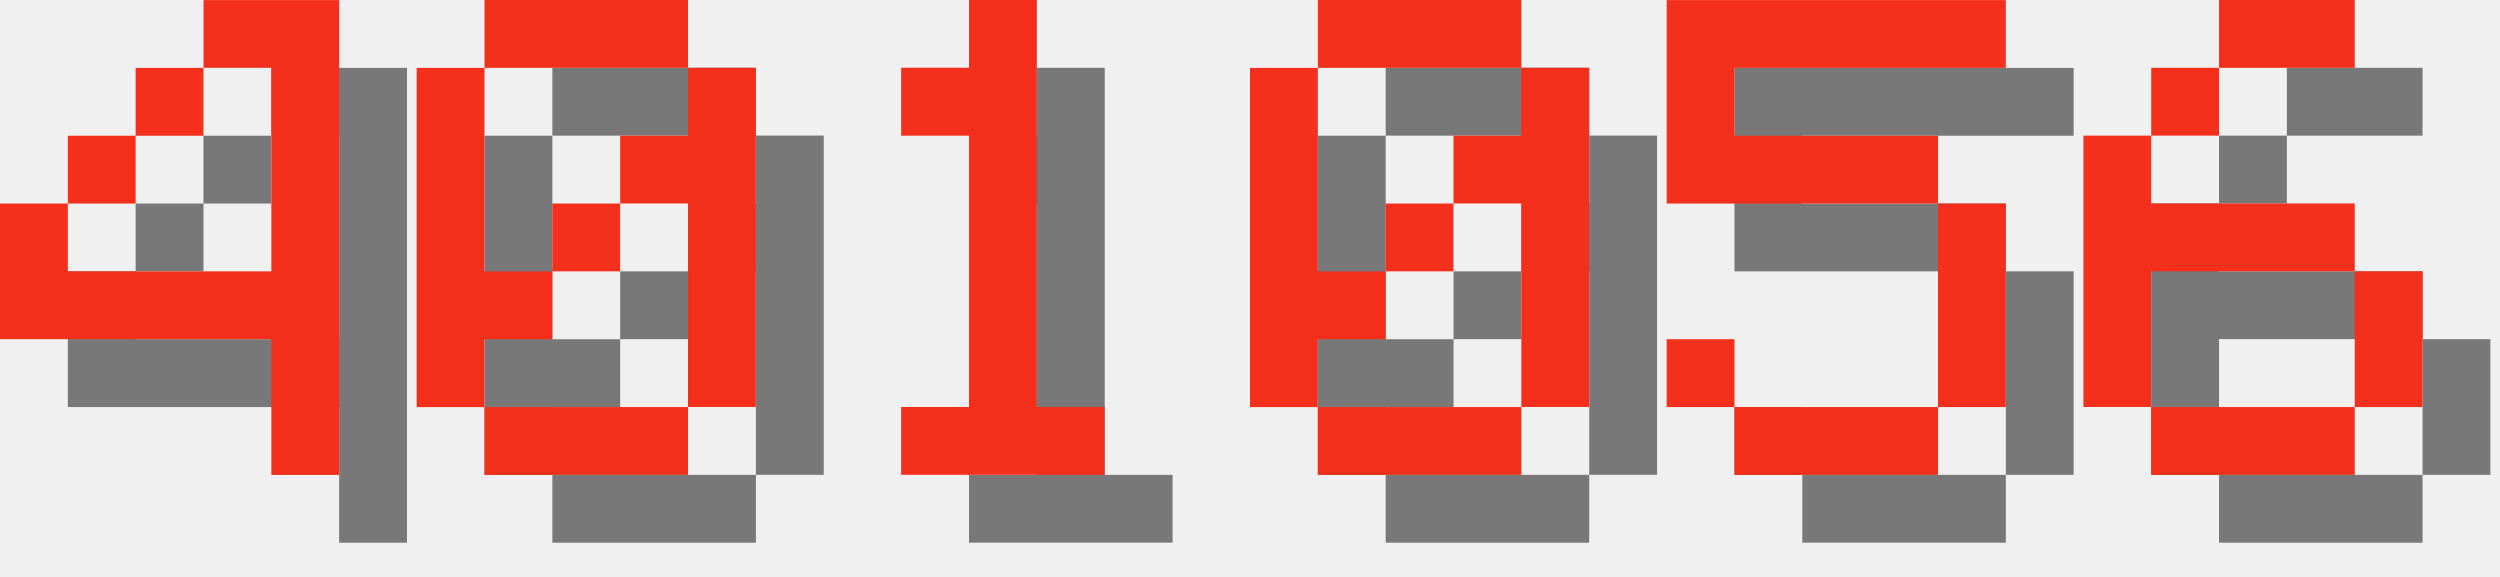
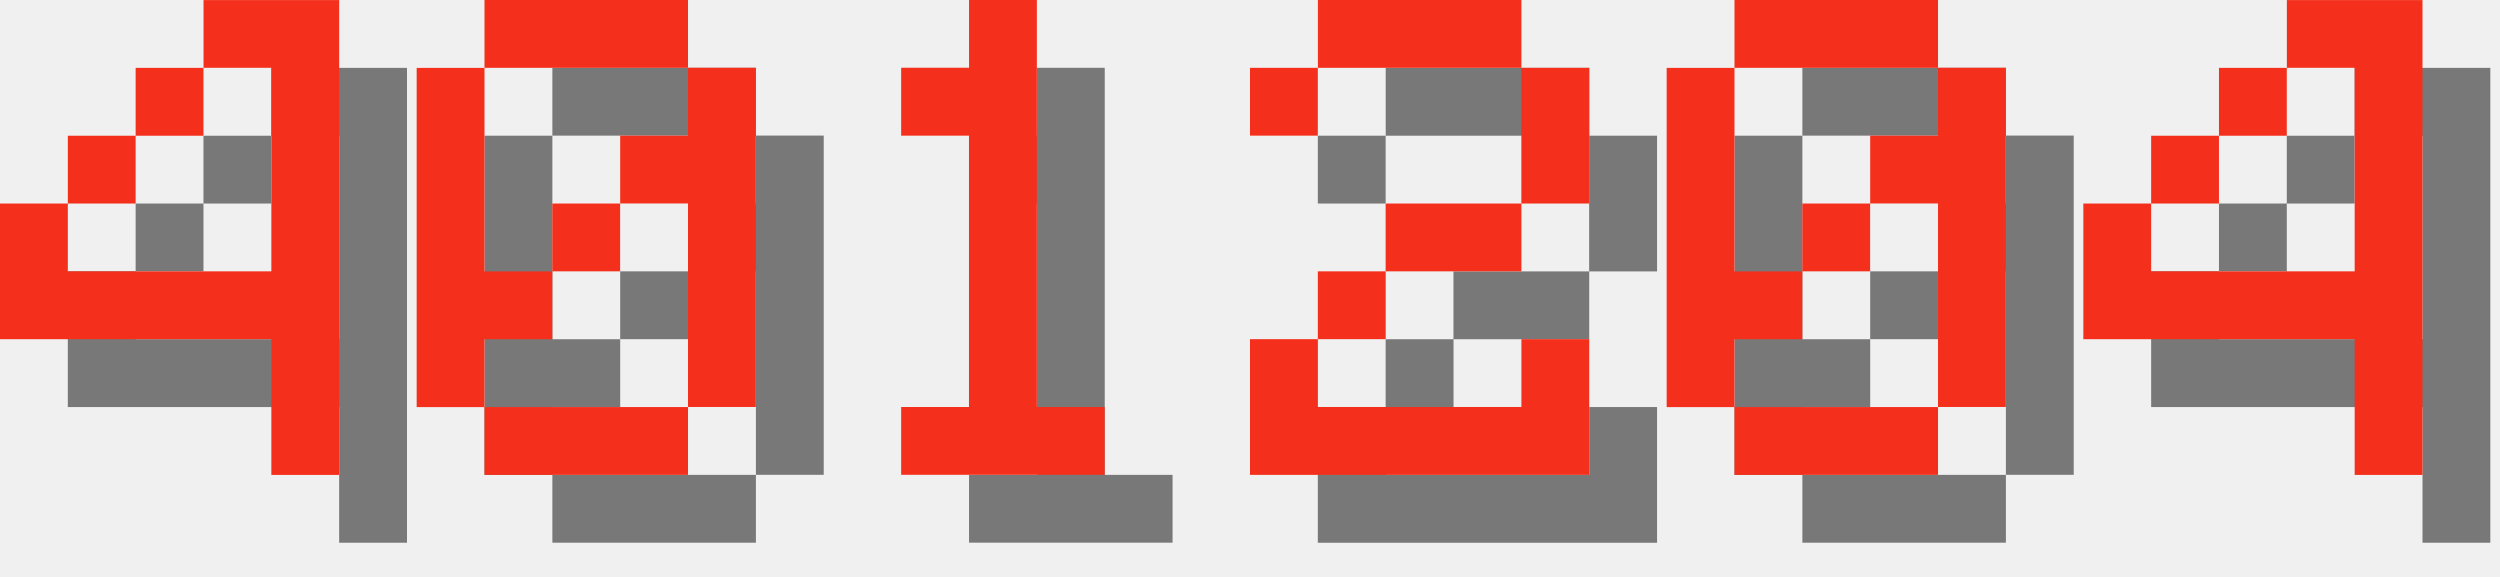
<svg xmlns="http://www.w3.org/2000/svg" version="1.1" width="156.0" height="36">
  <style>
        .text-foreground {
            fill: #F4301C;
        }
        .text-shadow {
            fill: #000000;
            fill-opacity: 0.5;
        }
    </style>
  <g class="digit" id="digit_4" transform="translate(0.0, 0), scale(4)">
    <path id="digit_4_shadow" class="text-shadow" d="m4.233 1.058v1.058h1.058v3.175h-3.175v-1.058h-1.058v2.117h4.233v2.117h1.058v-7.408h-2.117zm-2.117 3.175h1.058v-1.058h-1.058v1.058zm1.058-1.058h1.058v-1.058h-1.058v1.058z" fill-opacity=".5" style="paint-order:stroke fill markers" />
    <path id="digit_4_fg" class="text-foreground" d="m3.175 0v1.058h1.058v3.175h-3.175v-1.058h-1.058v2.117h4.233v2.117h1.058v-7.408h-2.117zm-2.117 3.175h1.058v-1.058h-1.058v1.058zm1.058-1.058h1.058v-1.058h-1.058v1.058z" fill="#fff" style="paint-order:stroke fill markers" />
  </g>
  <g class="digit" id="digit_0" transform="translate(26.0, 0), scale(4)">
    <path id="digit_0_shadow" class="text-shadow" d="m2.117 1.058v1.058h3.175v-1.058h-3.175zm3.175 1.058v1.058h-1.058v1.058h1.058v3.175h1.058v-5.292h-1.058zm0 5.292h-3.175v1.058h3.175v-1.058zm-3.175 0v-1.058h1.058v-1.058h-1.058v-3.175h-1.058v5.292h1.058zm1.058-2.117h1.058v-1.058h-1.058v1.058z" fill-opacity=".5" style="paint-order:stroke fill markers" />
    <path id="digit_0_fg" class="text-foreground" d="m1.058 0v1.058h3.175v-1.058h-3.175zm3.175 1.058v1.058h-1.058v1.058h1.058v3.175h1.058v-5.292h-1.058zm0 5.292h-3.175v1.058h3.175v-1.058zm-3.175 0v-1.058h1.058v-1.058h-1.058v-3.175h-1.058v5.292h1.058zm1.058-2.117h1.058v-1.058h-1.058v1.058z" fill="#fff" style="paint-order:stroke fill markers" />
  </g>
  <g class="digit" id="digit_1" transform="translate(52.0, 0), scale(4)">
    <path id="digit_1_shadow" class="text-shadow" d="m2.117 2.117v1.058h1.058v4.233h-1.058v1.058h3.175v-1.058h-1.058v-6.35h-1.058v1.058h-1.058z" fill-opacity=".5" style="paint-order:stroke fill markers" />
    <path id="digit_1_fg" class="text-foreground" d="m1.058 1.058v1.058h1.058v4.233h-1.058v1.058h3.175v-1.058h-1.058v-6.35h-1.058v1.058h-1.058z" fill="#fff" style="paint-order:stroke fill markers" />
  </g>
-   <g class="digit" id="digit_0" transform="translate(78.0, 0), scale(4)">
+   <g class="digit" id="digit_2" transform="translate(78.0, 0), scale(4)">
+     <path id="digit_2_shadow" class="text-shadow" d="m1.058 2.117v1.058h1.058v-1.058h3.175v2.117h-2.117v1.058h-1.058v1.058h-1.058v2.117h5.292v-2.117h-1.058v1.058h-3.175v-1.058h1.058v-1.058h2.117v-1.058h1.058v-2.117h-1.058v-1.058h-3.175v1.058h-1.058z" fill-opacity=".5" style="paint-order:stroke fill markers" />
+     <path id="digit_2_fg" class="text-foreground" d="m0 1.058v1.058h1.058v-1.058h3.175v2.117h-2.117v1.058h-1.058v1.058h-1.058v2.117h5.292v-2.117h-1.058v1.058h-3.175v-1.058h1.058v-1.058h2.117v-1.058h1.058v-2.117h-1.058v-1.058h-3.175v1.058h-1.058z" fill="#fff" style="paint-order:stroke fill markers" />
+   </g>
+   <g class="digit" id="digit_0" transform="translate(104.0, 0), scale(4)">
    <path id="digit_0_shadow" class="text-shadow" d="m2.117 1.058v1.058h3.175v-1.058h-3.175zm3.175 1.058v1.058h-1.058v1.058h1.058v3.175h1.058v-5.292h-1.058zm0 5.292h-3.175v1.058h3.175v-1.058zm-3.175 0v-1.058h1.058v-1.058h-1.058v-3.175h-1.058v5.292h1.058zm1.058-2.117h1.058v-1.058h-1.058v1.058z" fill-opacity=".5" style="paint-order:stroke fill markers" />
    <path id="digit_0_fg" class="text-foreground" d="m1.058 0v1.058h3.175v-1.058h-3.175zm3.175 1.058v1.058h-1.058v1.058h1.058v3.175h1.058v-5.292h-1.058zm0 5.292h-3.175v1.058h3.175v-1.058zm-3.175 0v-1.058h1.058v-1.058h-1.058v-3.175h-1.058v5.292h1.058zm1.058-2.117h1.058v-1.058h-1.058v1.058z" fill="#fff" style="paint-order:stroke fill markers" />
  </g>
-   <g class="digit" id="digit_5" transform="translate(104.0, 0), scale(4)">
-     <path id="digit_5_shadow" class="text-shadow" d="m1.058 1.058v3.175h4.233v3.175h-3.175v-1.058h-1.058v1.058h1.058v1.058h3.175v-1.058h1.058v-3.175h-1.058v-1.058h-3.175v-1.058h4.233v-1.058h-5.292z" fill-opacity=".5" style="paint-order:stroke fill markers" />
-     <path id="digit_5_fg" class="text-foreground" d="m0 0v3.175h4.233v3.175h-3.175v-1.058h-1.058v1.058h1.058v1.058h3.175v-1.058h1.058v-3.175h-1.058v-1.058h-3.175v-1.058h4.233v-1.058h-5.292z" fill="#fff" style="paint-order:stroke fill markers" />
-   </g>
-   <g class="digit" id="digit_6" transform="translate(130.0, 0), scale(4)">
-     <path id="digit_6_shadow" class="text-shadow" d="m3.175 1.058v1.058h2.117v-1.058h-2.117zm0 1.058h-1.058v1.058h1.058v-1.058zm-1.058 1.058h-1.058v4.233h1.058v-2.117h3.175v-1.058h-3.175v-1.058zm3.175 2.117v2.117h1.058v-2.117h-1.058zm0 2.117h-3.175v1.058h3.175v-1.058z" fill-opacity=".5" style="paint-order:stroke fill markers" />
-     <path id="digit_6_fg" class="text-foreground" d="m2.117 0v1.058h2.117v-1.058h-2.117zm0 1.058h-1.058v1.058h1.058v-1.058zm-1.058 1.058h-1.058v4.233h1.058v-2.117h3.175v-1.058h-3.175v-1.058zm3.175 2.117v2.117h1.058v-2.117h-1.058zm0 2.117h-3.175v1.058h3.175v-1.058z" fill="#fff" style="paint-order:stroke fill markers" />
+   <g class="digit" id="digit_4" transform="translate(130.0, 0), scale(4)">
+     <path id="digit_4_shadow" class="text-shadow" d="m4.233 1.058v1.058h1.058v3.175h-3.175v-1.058h-1.058v2.117h4.233v2.117h1.058v-7.408h-2.117zm-2.117 3.175h1.058v-1.058h-1.058v1.058zm1.058-1.058h1.058v-1.058h-1.058v1.058z" fill-opacity=".5" style="paint-order:stroke fill markers" />
+     <path id="digit_4_fg" class="text-foreground" d="m3.175 0v1.058h1.058v3.175h-3.175v-1.058h-1.058v2.117h4.233v2.117h1.058v-7.408h-2.117zm-2.117 3.175h1.058v-1.058h-1.058v1.058zm1.058-1.058h1.058v-1.058h-1.058v1.058z" fill="#fff" style="paint-order:stroke fill markers" />
  </g>
</svg>
